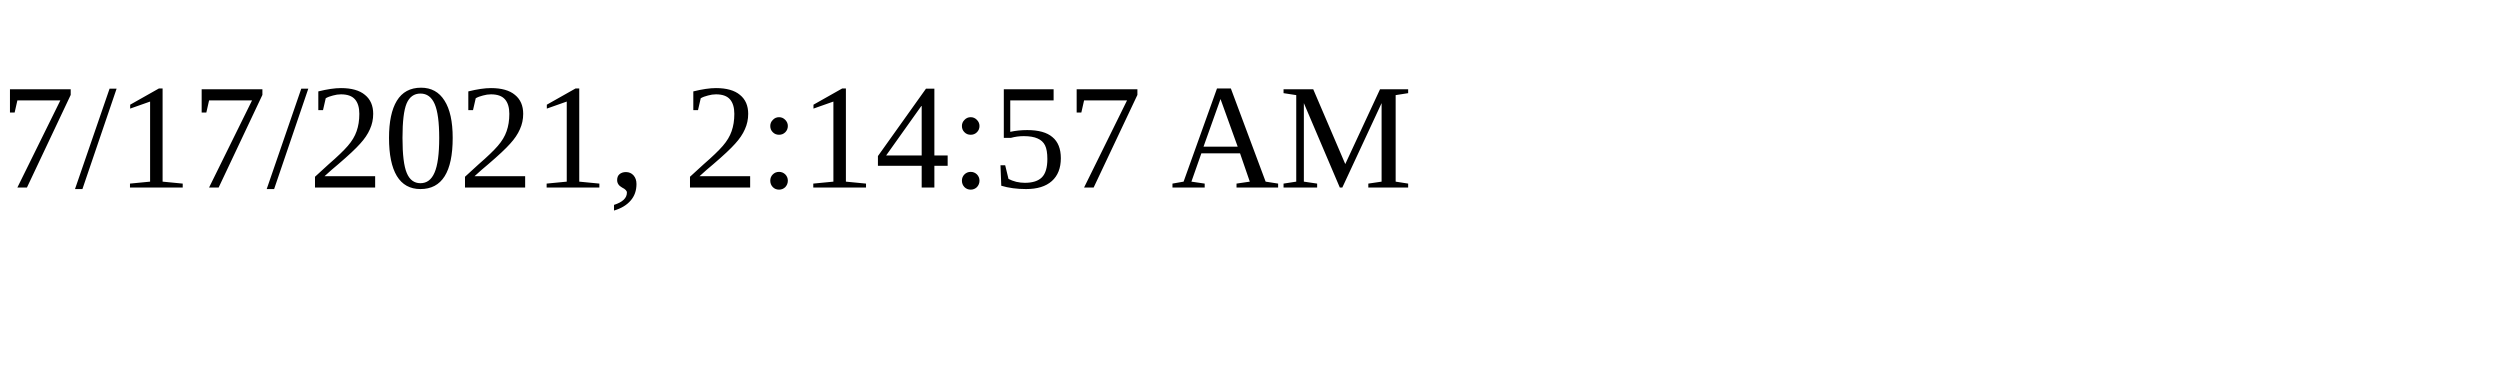
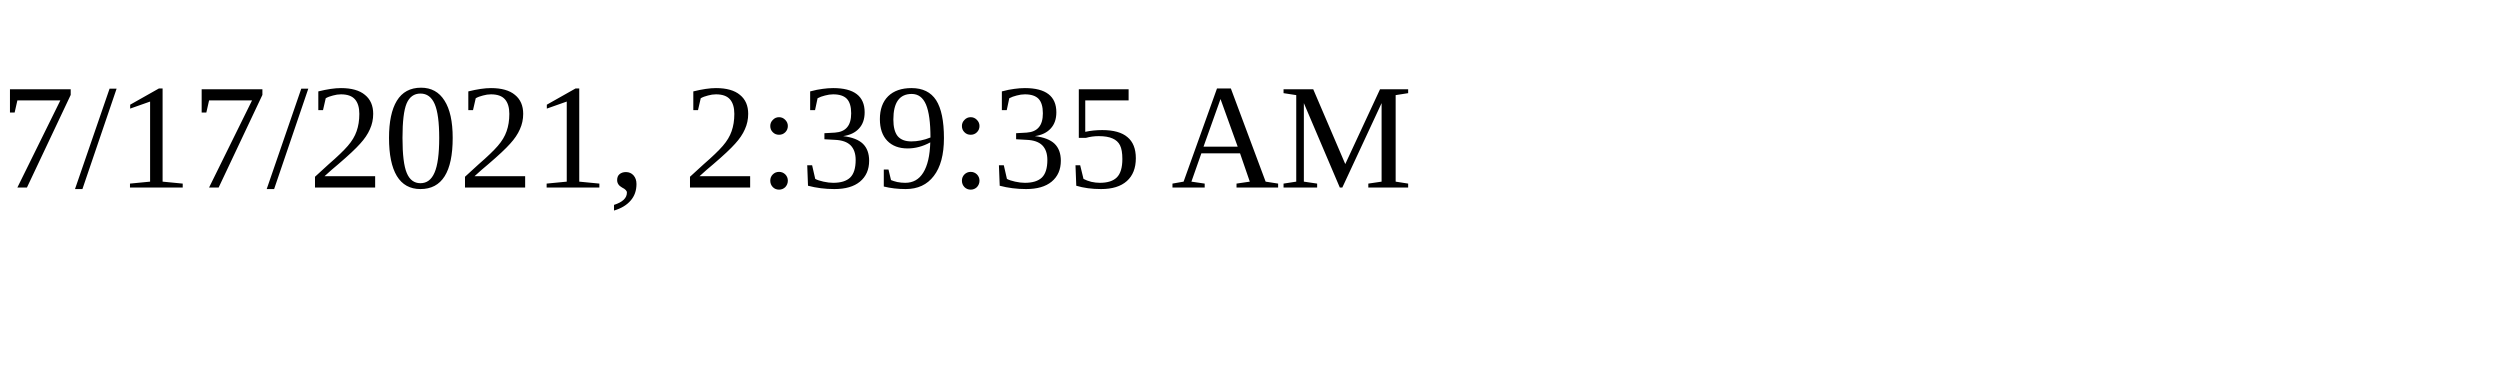
<svg xmlns="http://www.w3.org/2000/svg" height="30" width="200">
-   <text x="0" y="15">7/17/2021, 2:14:57 AM</text>
+   <text x="0" y="15">7/17/2021, 2:39:35 AM</text>
</svg>
